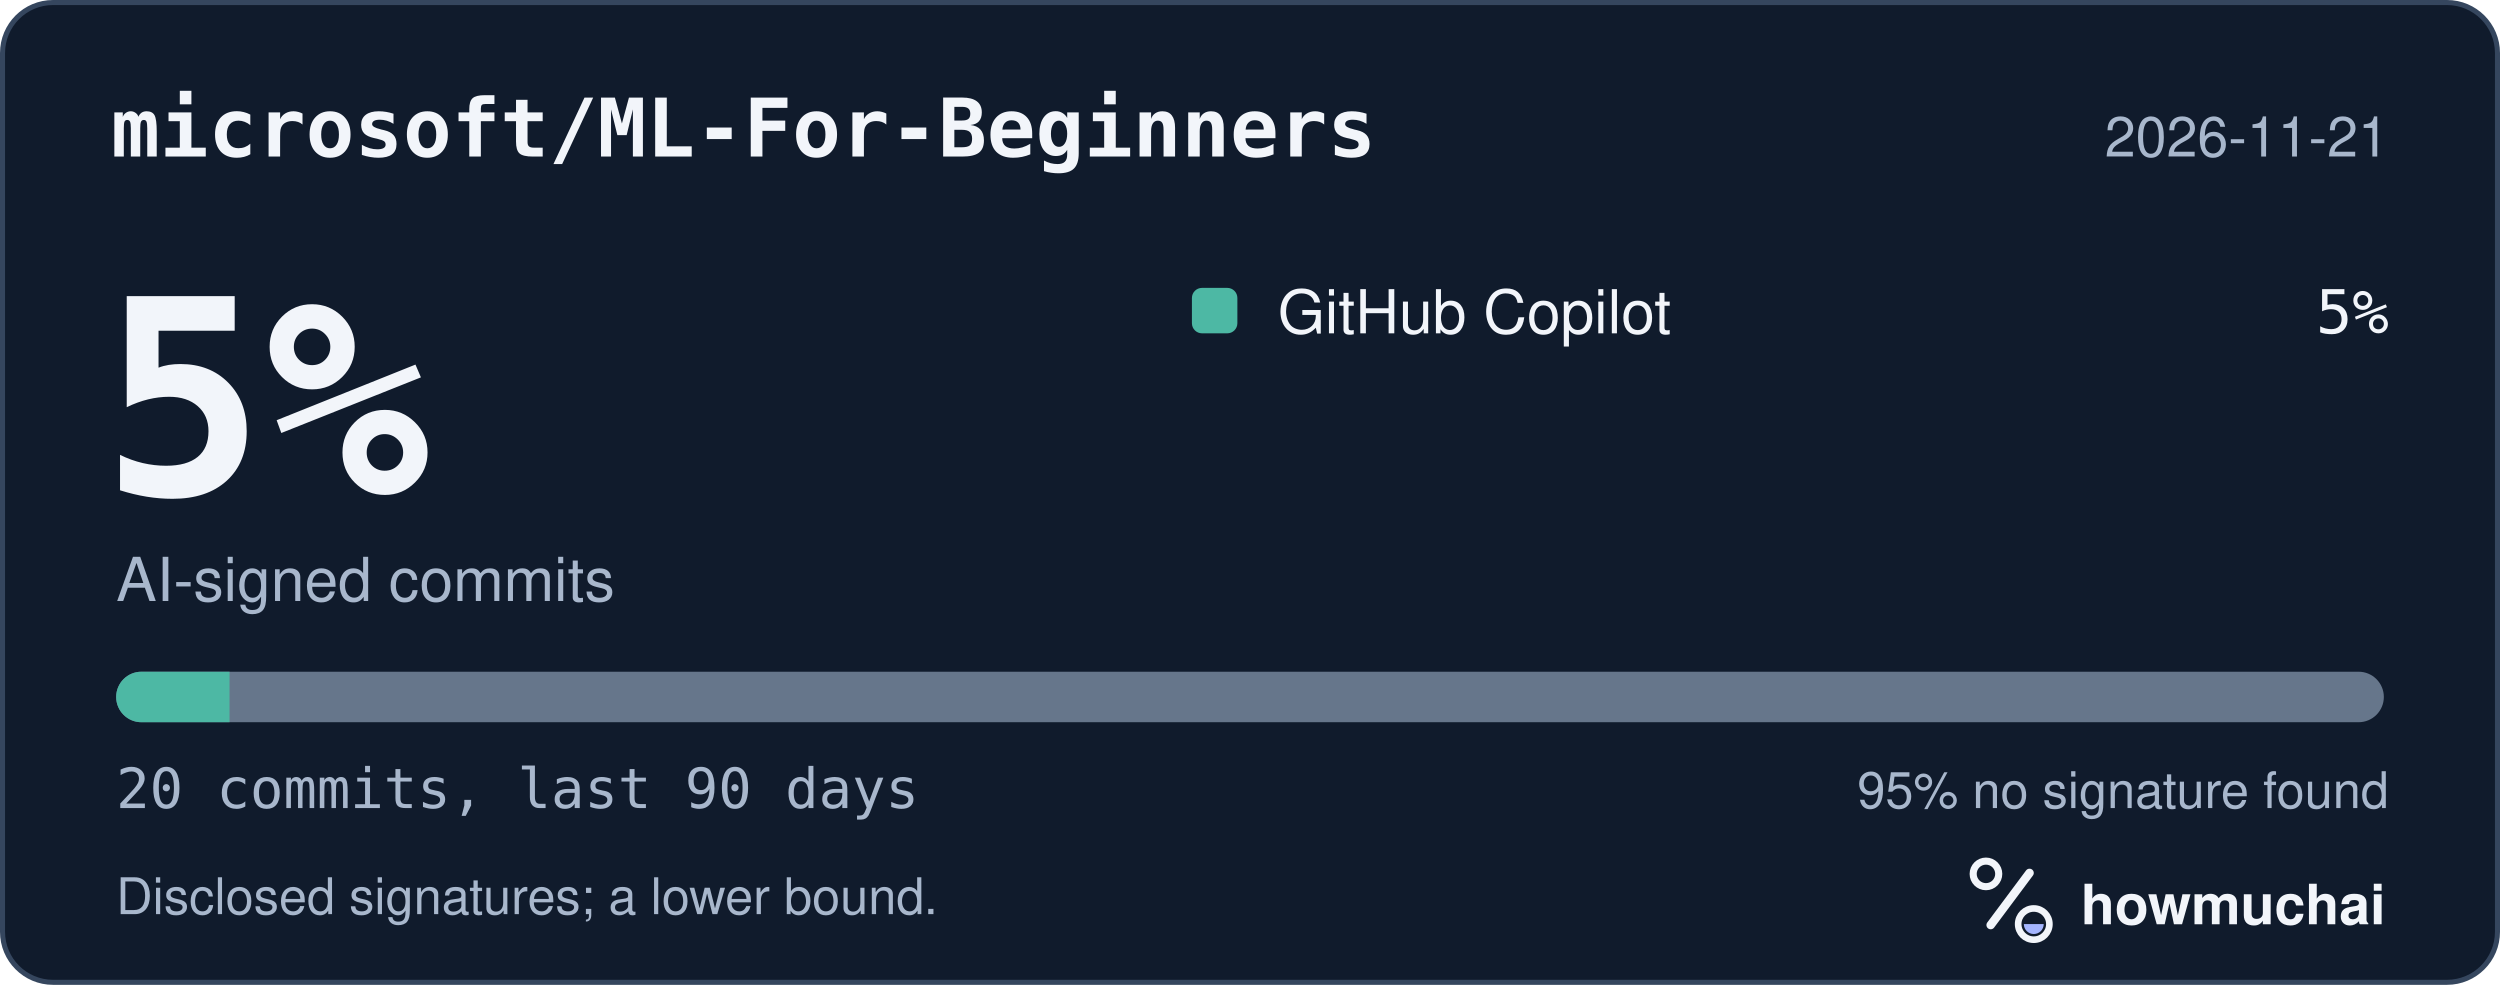
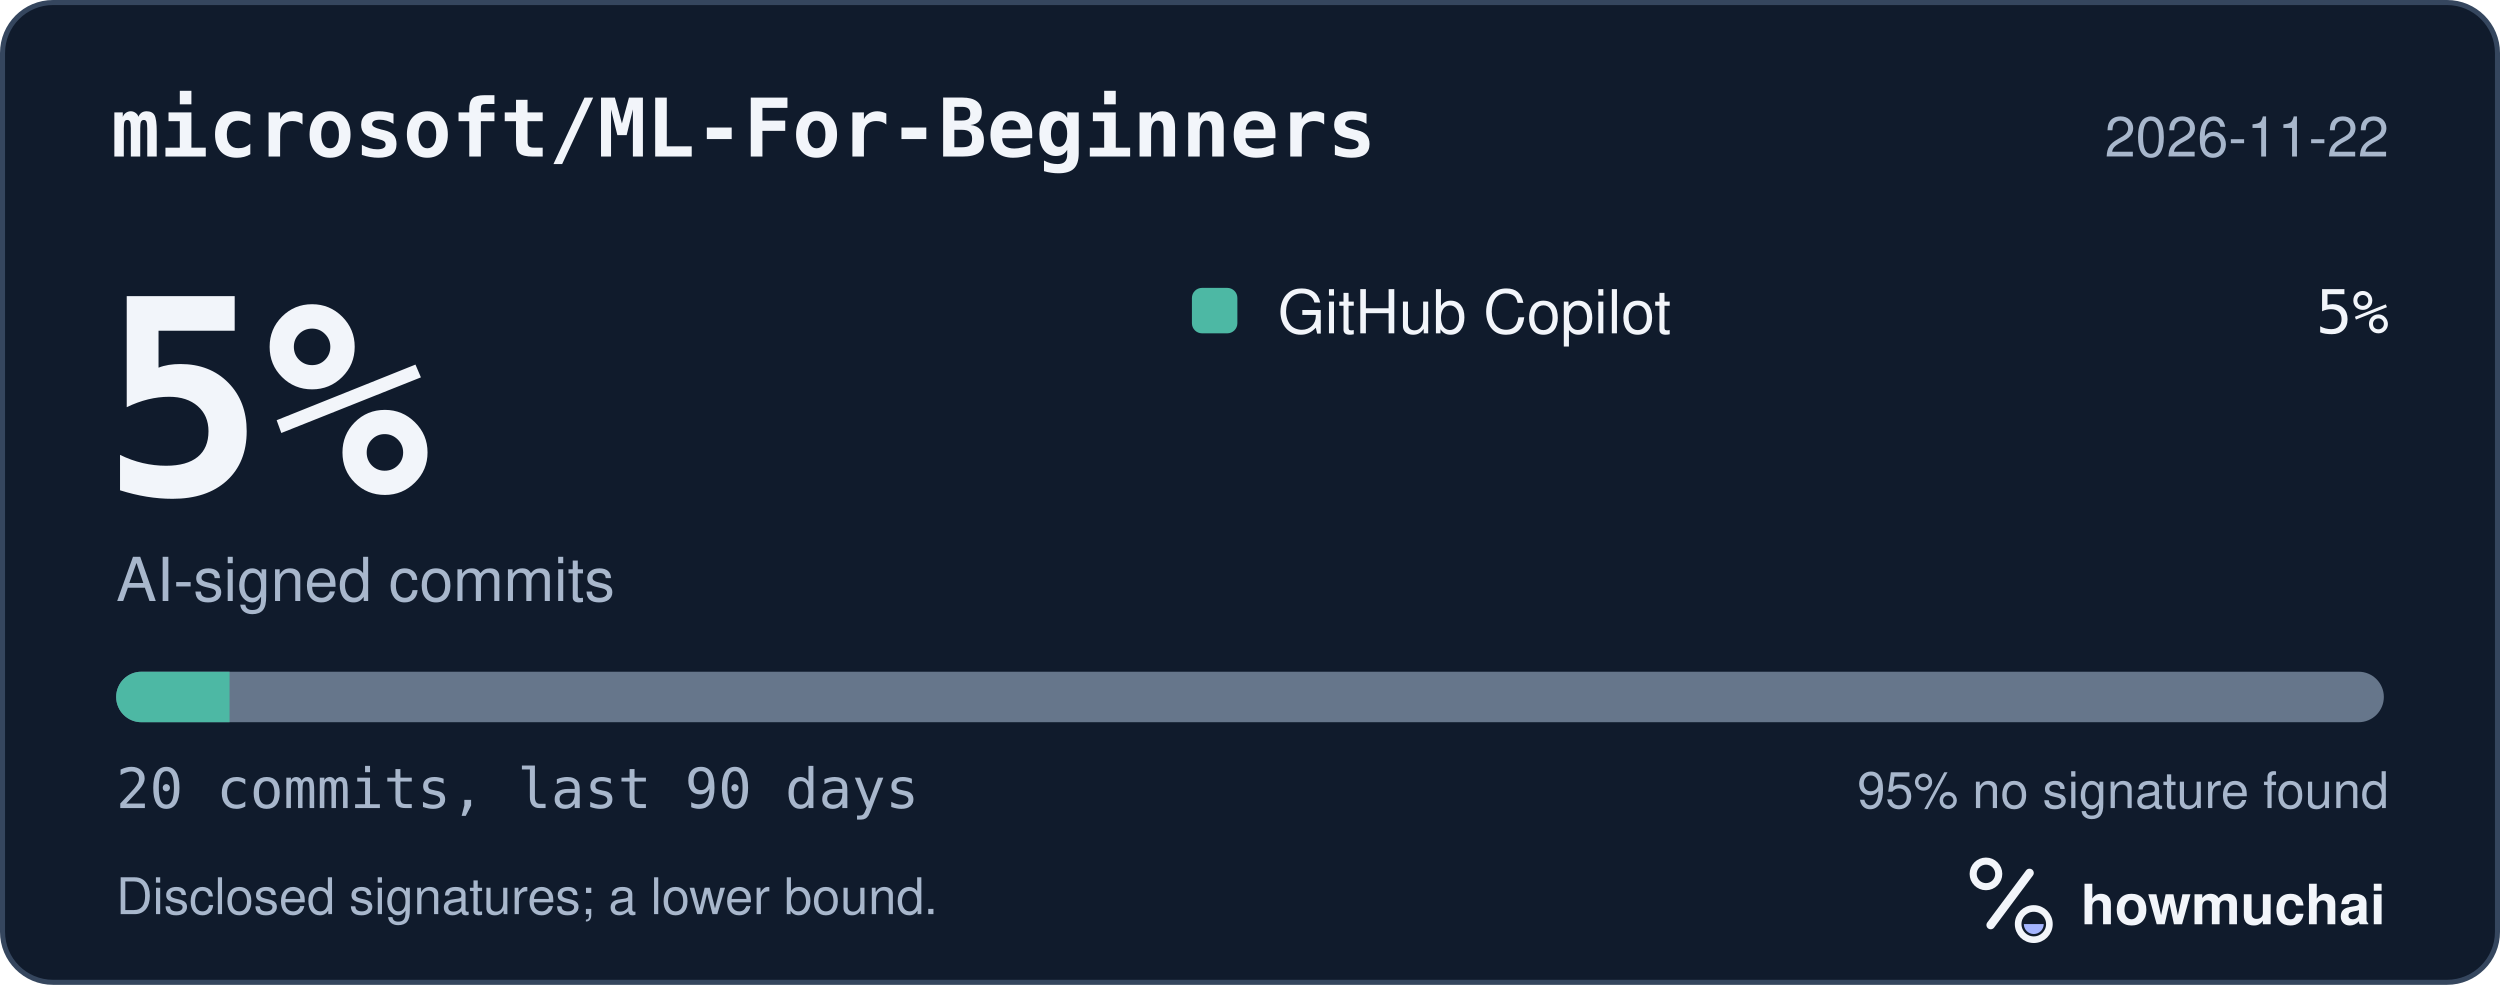
<svg xmlns="http://www.w3.org/2000/svg" width="495" height="195" viewBox="0 0 495 195" role="img" aria-labelledby="hm-t hm-d">
  <rect x="0.5" y="0.5" width="494" height="194" rx="10" fill="#101B2C" stroke="#35465E" />
  <text x="22" y="31" fill="#F2F5FA" font-family="ui-monospace, SF Mono, Menlo, Consolas, IBM Plex Mono, monospace" font-size="16" font-weight="600">microsoft/ML-For-Beginners</text>
-   <text x="473" y="31" fill="#A8B7CC" font-family="-apple-system, BlinkMacSystemFont, Segoe UI, Helvetica, Arial, Fira Sans, sans-serif" font-size="11" text-anchor="end">2026-11-21</text>
+   <text x="473" y="31" fill="#A8B7CC" font-family="-apple-system, BlinkMacSystemFont, Segoe UI, Helvetica, Arial, Fira Sans, sans-serif" font-size="11" text-anchor="end">2026-11-22</text>
  <text x="20" y="98" fill="#F2F5FA" font-family="ui-monospace, SF Mono, Menlo, Consolas, IBM Plex Mono, monospace" font-size="54" font-weight="700">5%</text>
  <text x="23" y="119" fill="#A8B7CC" font-family="-apple-system, BlinkMacSystemFont, Segoe UI, Helvetica, Arial, Fira Sans, sans-serif" font-size="12">AI-signed commits</text>
  <rect x="236" y="57" width="9" height="9" rx="2" fill="#4DB8A4" />
  <text x="253" y="66" fill="#F2F5FA" font-family="-apple-system, BlinkMacSystemFont, Segoe UI, Helvetica, Arial, Fira Sans, sans-serif" font-size="12">GitHub Copilot</text>
  <text x="473" y="66" fill="#F2F5FA" font-family="ui-monospace, SF Mono, Menlo, Consolas, IBM Plex Mono, monospace" font-size="12" text-anchor="end">5%</text>
  <defs>
    <clipPath id="hm-bar">
      <rect x="23" y="133" width="449" height="10" rx="5" />
    </clipPath>
  </defs>
  <rect x="23" y="133" width="449" height="10" rx="5" fill="#66768B" />
  <g clip-path="url(#hm-bar)">
    <rect x="23.00" y="133" width="22.45" height="10" fill="#4DB8A4" />
  </g>
  <text x="23" y="160" fill="#A8B7CC" font-family="ui-monospace, SF Mono, Menlo, Consolas, IBM Plex Mono, monospace" font-size="11">20 commits, last 90 days</text>
  <text x="473" y="160" fill="#A8B7CC" font-family="-apple-system, BlinkMacSystemFont, Segoe UI, Helvetica, Arial, Fira Sans, sans-serif" font-size="10" text-anchor="end">95% no signature found</text>
  <text x="23" y="181" fill="#A8B7CC" font-family="-apple-system, BlinkMacSystemFont, Segoe UI, Helvetica, Arial, Fira Sans, sans-serif" font-size="10">Disclosed signatures; a lower bound.</text>
  <g transform="translate(386 166) scale(0.046875)">
    <circle cx="154" cy="150" r="54" fill="none" stroke="#F2F5FA" stroke-width="30" />
    <path d="M174 366 338 146" fill="none" stroke="#F2F5FA" stroke-width="36" stroke-linecap="round" />
    <circle cx="356" cy="362" r="66" fill="none" stroke="#F2F5FA" stroke-width="28" />
    <path d="M314 362a42 42 0 0 0 84 0Z" fill="#A4B5FF" />
  </g>
  <text x="412" y="183" fill="#F2F5FA" font-family="-apple-system, BlinkMacSystemFont, Segoe UI, Helvetica, Arial, Fira Sans, sans-serif" font-size="11" font-weight="650">howmuchai</text>
</svg>
